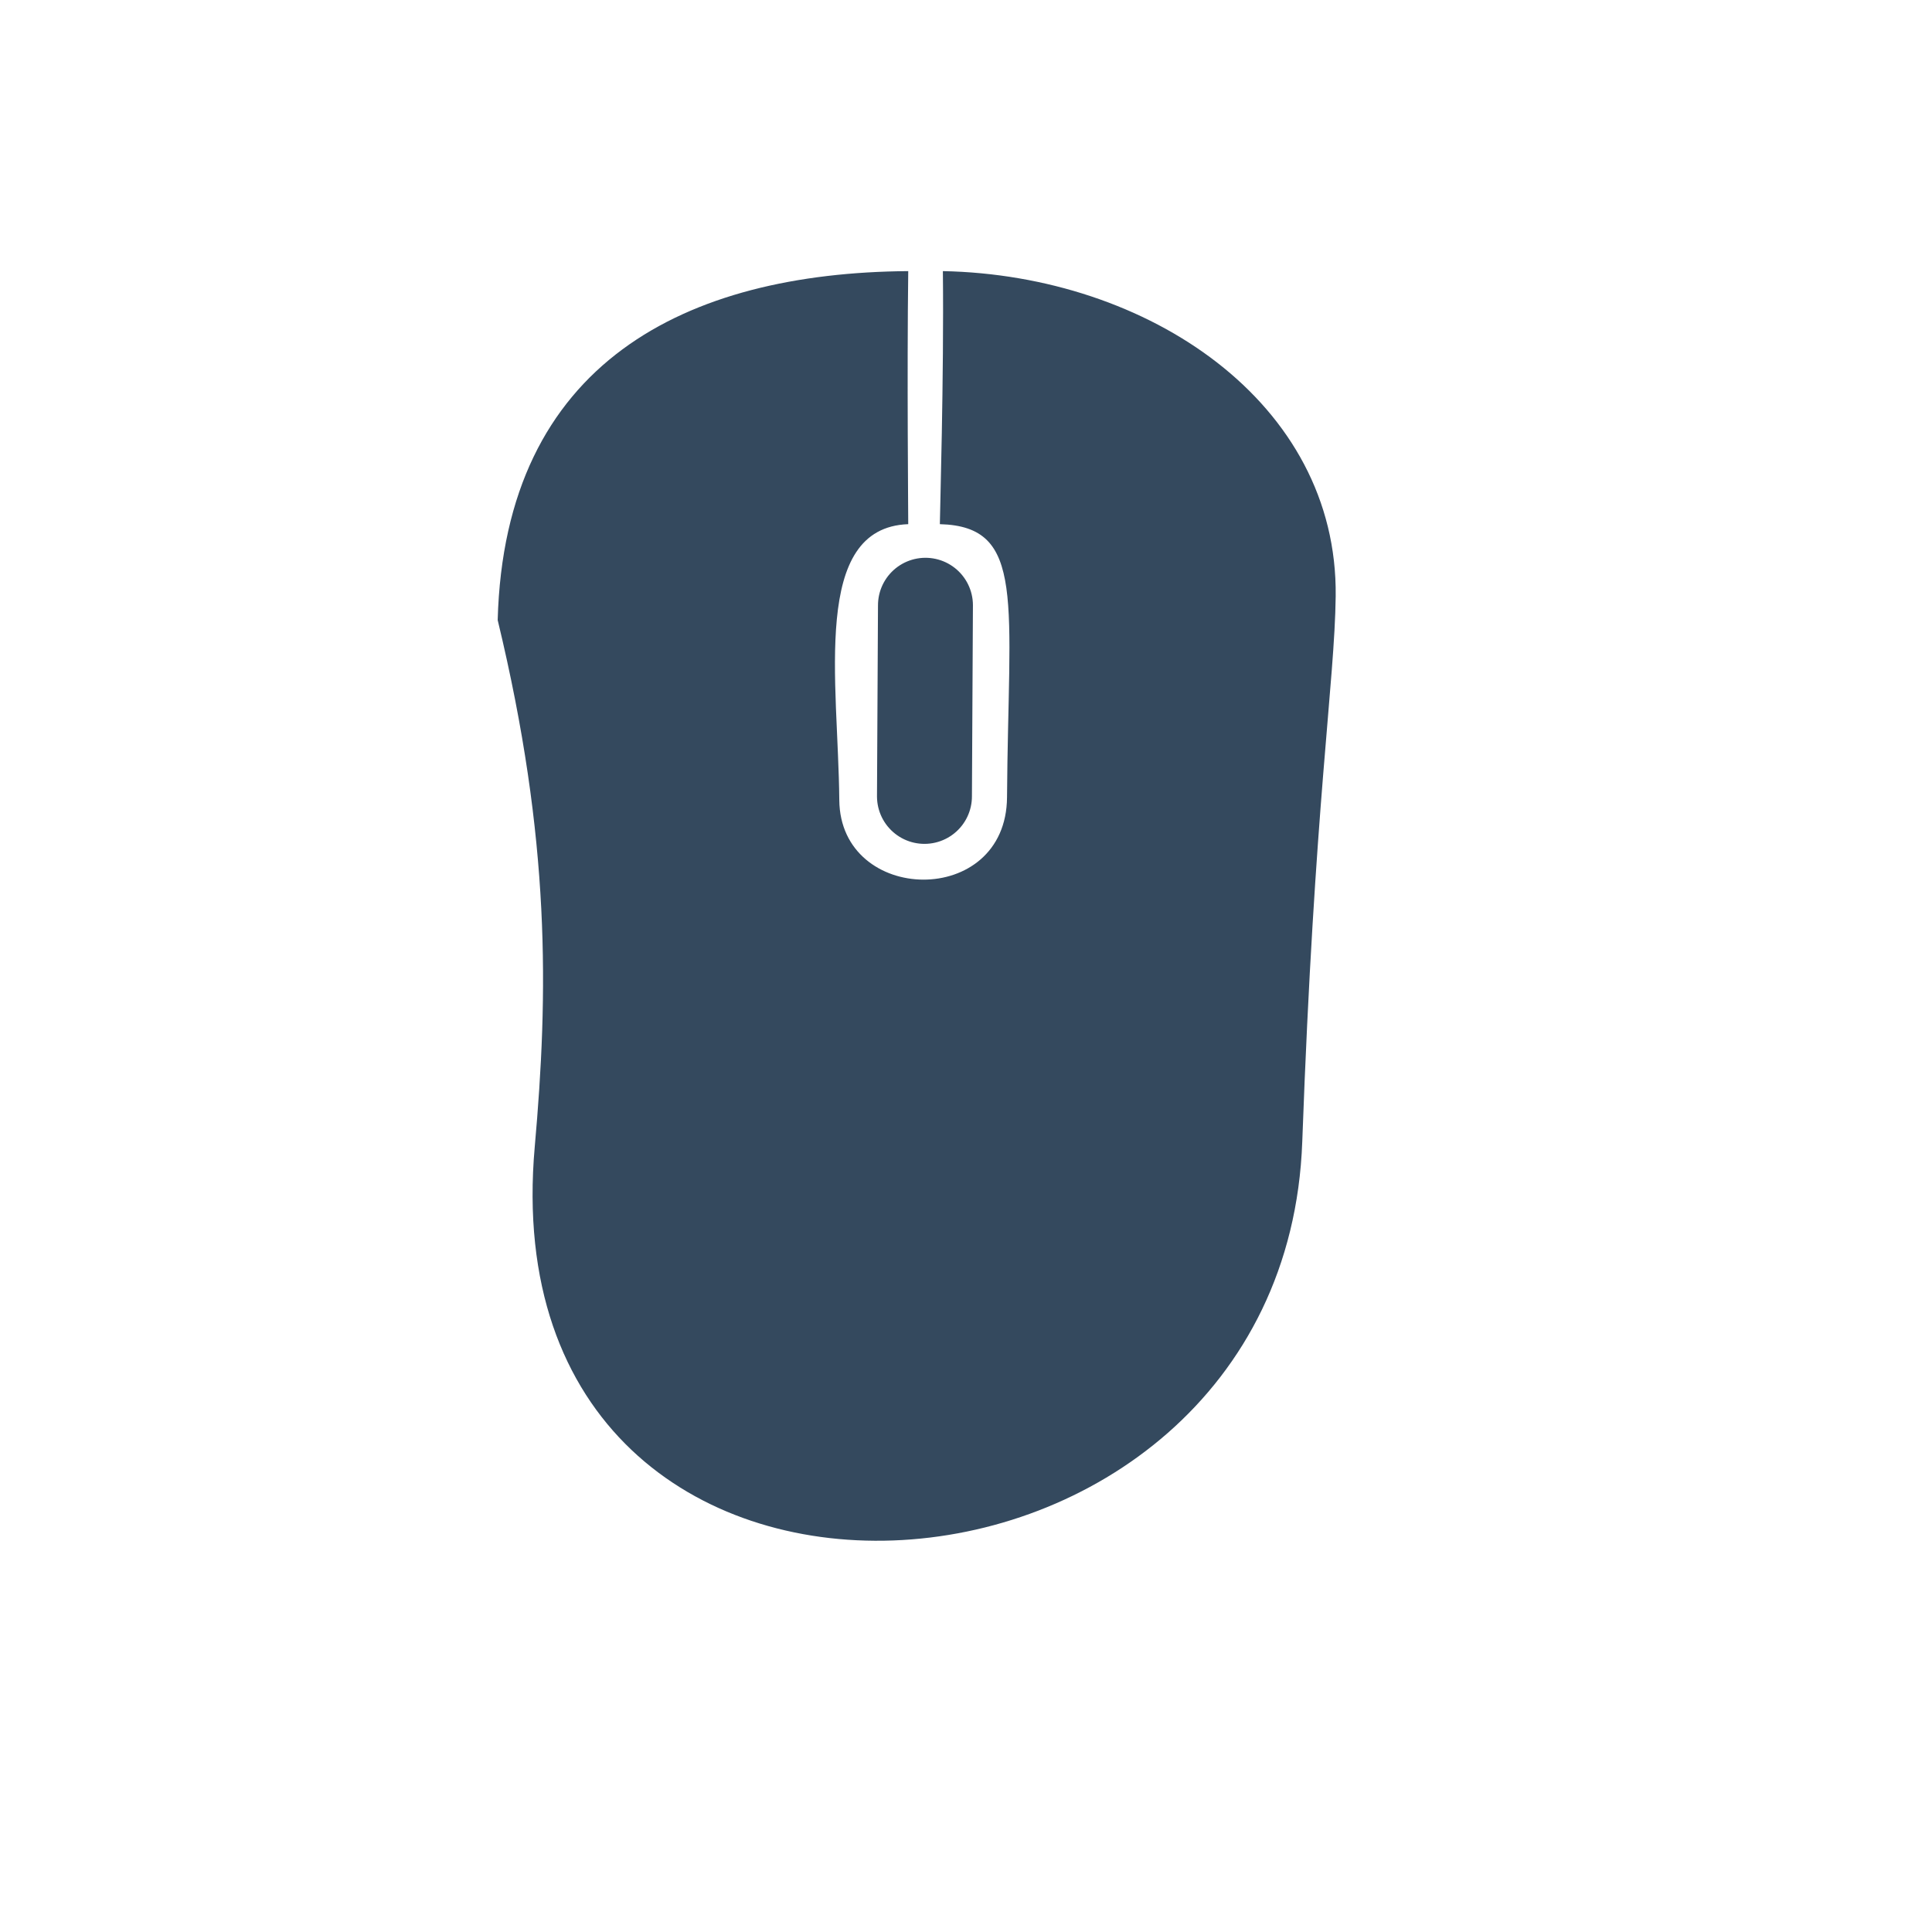
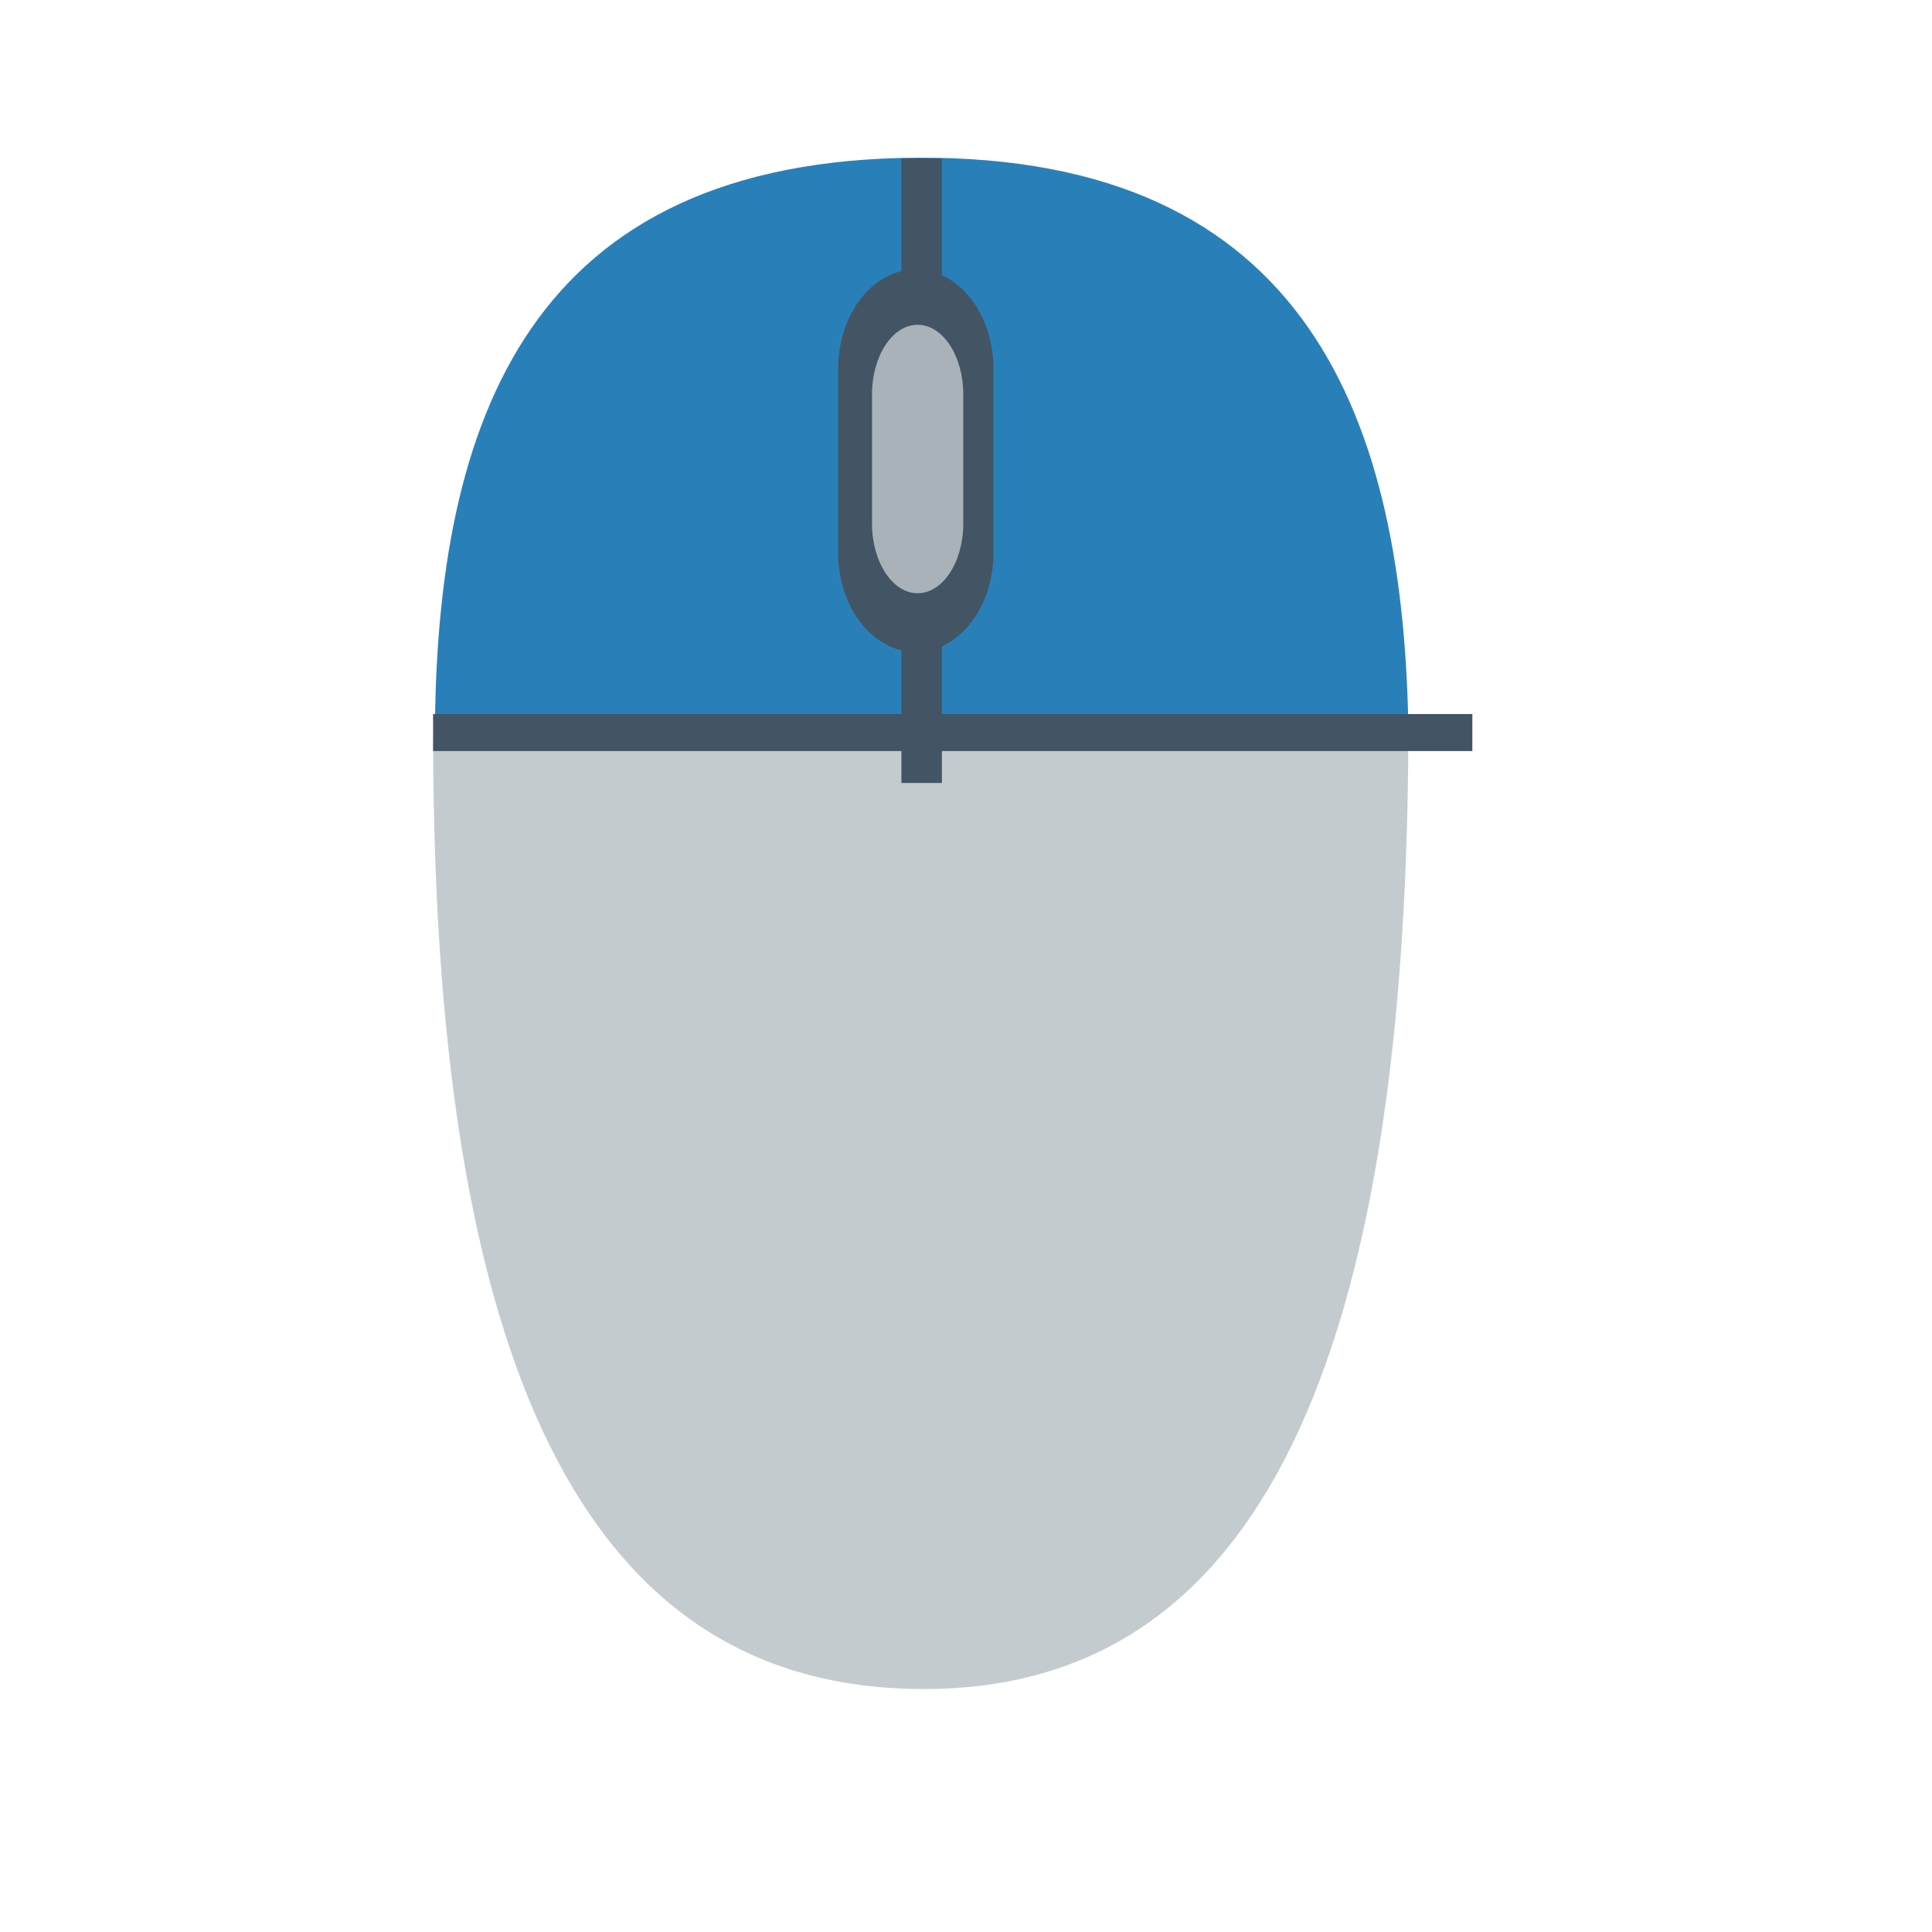
<svg xmlns="http://www.w3.org/2000/svg" width="38.4pt" height="38.4pt">
  <defs />
  <g id="layer1">
-     <path id="shape0" transform="translate(13.1892, 7.18486)" fill="#34495e" fill-rule="evenodd" stroke="#404040" stroke-width="0" stroke-linecap="square" stroke-linejoin="bevel" d="M21.322 23.073C20.84 36.438 -0.316 37.839 0.982 23.207C1.343 19.135 1.409 15.09 0 9.248C0.184 2.408 4.999 0.044 10.88 2.08167e-15C10.845 2.712 10.881 6.495 10.88 6.706C8.297 6.799 9.026 10.894 9.053 14.019C9.078 16.788 13.479 16.895 13.498 13.942C13.533 8.745 14.009 6.766 11.718 6.706C11.719 6.425 11.829 2.775 11.798 0C17.237 0.105 22.267 3.485 22.208 8.614C22.181 10.917 21.646 14.095 21.322 23.073Z" />
-     <path id="shape1" transform="matrix(0.999978 -0.00663267 0.00663267 0.999978 24.4656 16.0404)" fill="none" stroke="#34495e" stroke-width="2.516" stroke-linecap="round" stroke-linejoin="bevel" d="M0.06 0L0 5.065" />
+     <path id="shape0" transform="translate(11.4786, 19.5776)" fill="#c4cbcf" fill-rule="evenodd" stroke="#003bc3" stroke-width="0" stroke-linecap="square" stroke-linejoin="miter" stroke-miterlimit="2.013" d="M0 0.135C0.038 17.552 4.499 25.154 12.956 25.184C21.413 25.213 25.777 17.417 25.844 0C20.675 0.027 12.06 0.072 0 0.135Z" />
+     <path id="shape1" transform="matrix(1 -0.00056621 -0.00056621 -1 11.5245 19.6567)" fill="#2980b9" fill-rule="evenodd" stroke="#003bc3" stroke-width="0" stroke-linecap="square" stroke-linejoin="miter" stroke-miterlimit="2" d="M0 0.012C0.003 8.604 2.546 15.434 12.826 15.47C23.107 15.505 25.739 8.592 25.803 0" />
+     <rect id="shape2" transform="matrix(-1 0 0 1 26.3282 7.1394)" fill="#435564" fill-rule="evenodd" stroke="#003bc3" stroke-width="0" stroke-linecap="square" stroke-linejoin="miter" stroke-miterlimit="2.013" width="3.087pt" height="7.606pt" rx="1.544pt" ry="1.974pt" />
+     <rect id="shape3" transform="translate(23.8881, 4.19953)" fill="#435564" fill-rule="evenodd" stroke="#003bc3" stroke-width="0" stroke-linecap="square" stroke-linejoin="miter" stroke-miterlimit="2.013" width="0.805pt" height="12.413pt" />
+     <rect id="shape4" transform="matrix(-1 0 0 1 25.5278 8.60669)" fill="#a8b2b8" fill-rule="evenodd" stroke="#003bc3" stroke-width="0" stroke-linecap="square" stroke-linejoin="miter" stroke-miterlimit="2" width="1.814pt" height="5.336pt" rx="0.907pt" ry="1.385pt" />
+     <rect id="shape5" transform="matrix(0 -1 1 0 11.4774 19.904)" fill="#435564" fill-rule="evenodd" stroke="#003bc3" stroke-width="0" stroke-linecap="square" stroke-linejoin="miter" stroke-miterlimit="2" width="0.736pt" height="20.656pt" />
  </g>
</svg>
